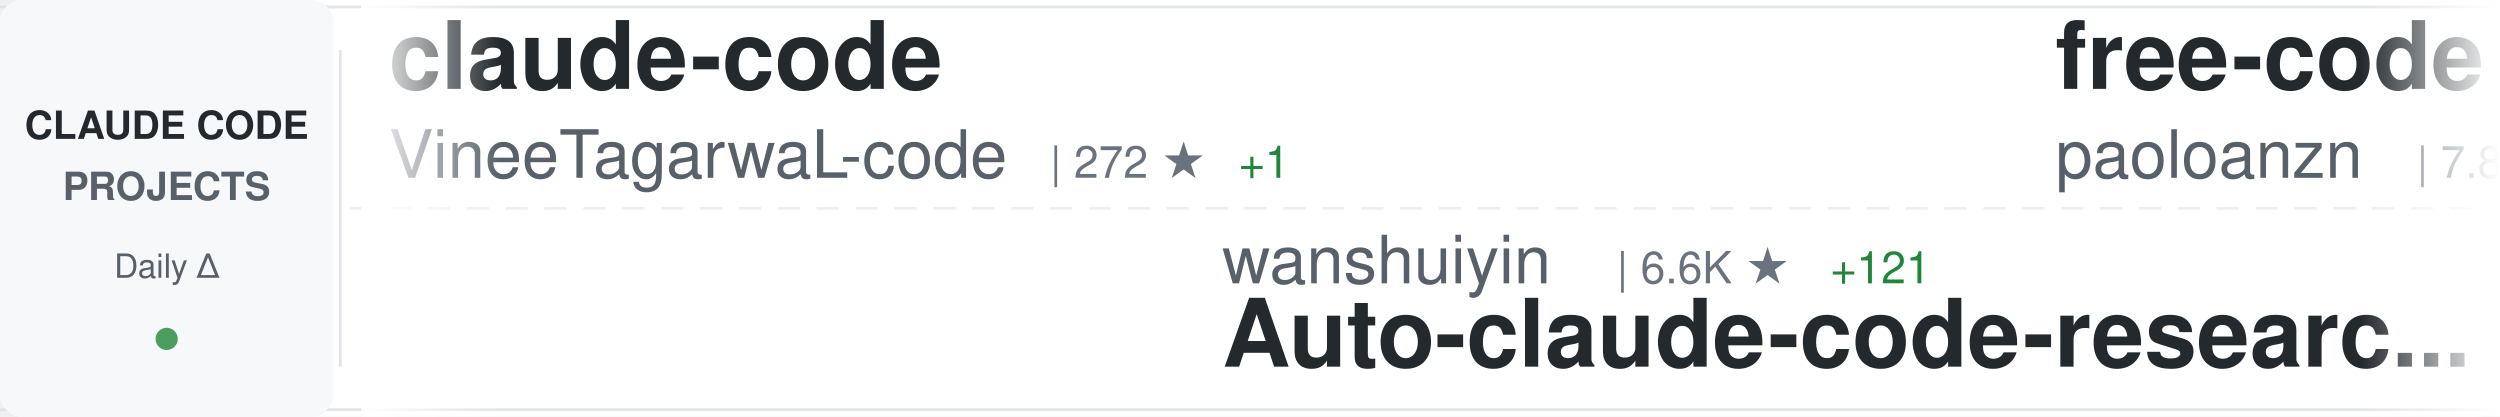
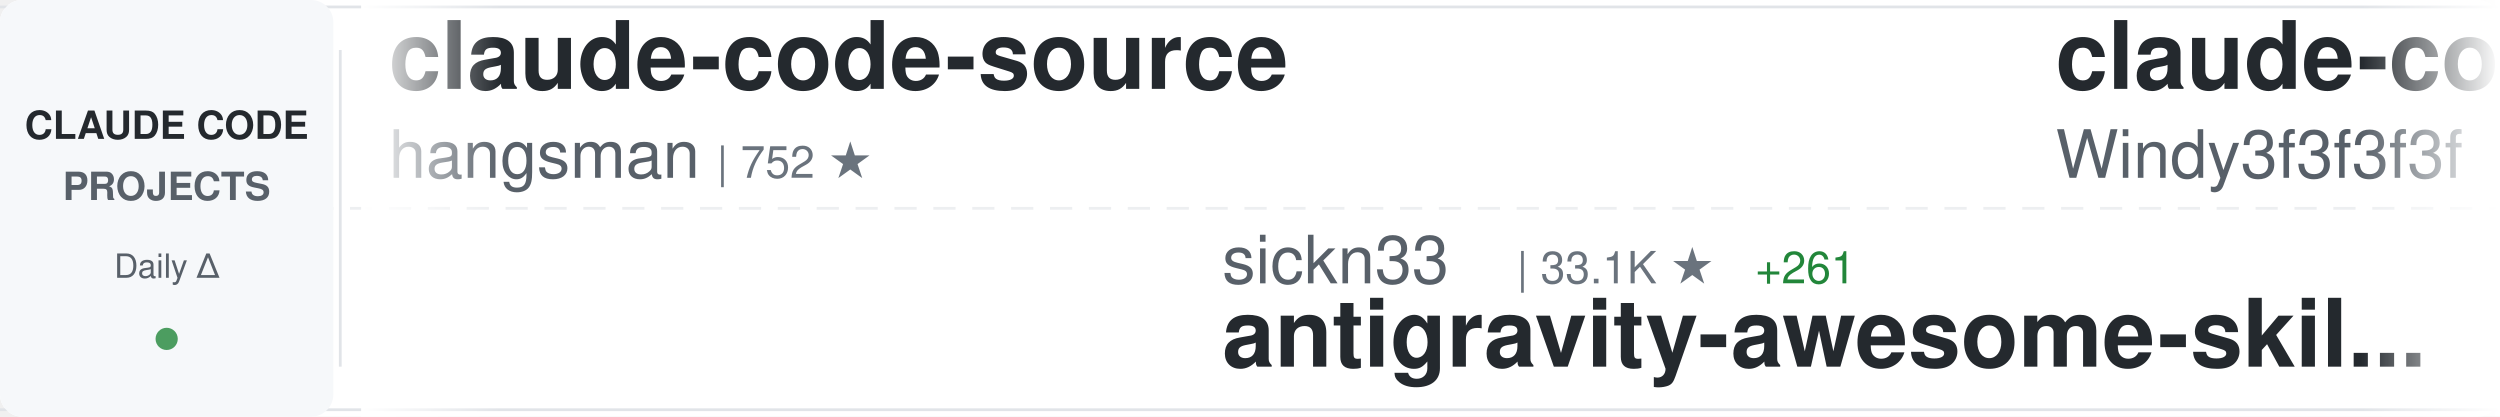
<svg xmlns="http://www.w3.org/2000/svg" width="900" height="150">
  <defs>
    <linearGradient id="awesomeLeftFade" x1="0%" y1="0%" x2="100%" y2="0%">
      <stop offset="0%" style="stop-color:#ffffff;stop-opacity:1" />
      <stop offset="100%" style="stop-color:#ffffff;stop-opacity:0" />
    </linearGradient>
    <linearGradient id="awesomeRightFade" x1="0%" y1="0%" x2="100%" y2="0%">
      <stop offset="0%" style="stop-color:#ffffff;stop-opacity:0" />
      <stop offset="100%" style="stop-color:#ffffff;stop-opacity:1" />
    </linearGradient>
  </defs>
  <rect width="900" height="150" fill="#ffffff" rx="8" />
  <rect x="0" y="2" width="900" height="1" fill="#e1e4e8" />
  <rect x="0" y="147" width="900" height="1" fill="#e1e4e8" />
  <line x1="0" y1="75" x2="900" y2="75" stroke="#e1e4e8" stroke-width="1" stroke-dasharray="8 6" opacity="0.6" />
  <rect x="0" y="0" width="120" height="150" fill="#f6f8fa" rx="8" />
  <text x="60" y="50" font-family="-apple-system, BlinkMacSystemFont, 'Segoe UI', Helvetica, Arial, sans-serif" font-size="14" font-weight="600" fill="#24292e" text-anchor="middle">CLAUDE CODE</text>
  <text x="60" y="72" font-family="-apple-system, BlinkMacSystemFont, 'Segoe UI', Helvetica, Arial, sans-serif" font-size="14" font-weight="600" fill="#586069" text-anchor="middle">PROJECTS</text>
  <text x="60" y="100" font-family="-apple-system, BlinkMacSystemFont, 'Segoe UI', Helvetica, Arial, sans-serif" font-size="12" font-weight="500" fill="#586069" text-anchor="middle">Daily Δ</text>
  <circle cx="60" cy="122" r="4" fill="#22863a" opacity="0.8" />
  <rect x="122" y="18" width="1" height="114" fill="#e1e4e8" />
  <clipPath id="awesomeTickerClip">
    <rect x="130" y="0" width="770" height="150" />
  </clipPath>
  <g clip-path="url(#awesomeTickerClip)">
    <g id="awesomeTickerItems">
      <animateTransform attributeName="transform" attributeType="XML" type="translate" from="0 0" to="-3000 0" dur="54s" repeatCount="indefinite" />
      <g transform="translate(0, 0)">
-         <text x="140" y="32" font-family="-apple-system, BlinkMacSystemFont, 'Segoe UI', Helvetica, Arial, sans-serif" font-size="34" font-weight="600" fill="#24292e">claude-code</text>
-         <text x="140" y="64" font-family="-apple-system, BlinkMacSystemFont, 'Segoe UI', Helvetica, Arial, sans-serif" font-size="24" font-weight="400" fill="#586069">VineeTagarwaL-code</text>
-         <text x="378" y="64" font-family="-apple-system, BlinkMacSystemFont, 'Segoe UI', Helvetica, Arial, sans-serif" font-size="16" font-weight="500" fill="#6a737d">| 272 ★</text>
-         <text x="446" y="64" font-family="-apple-system, BlinkMacSystemFont, 'Segoe UI', Helvetica, Arial, sans-serif" font-size="16" font-weight="500" fill="#22863a"> +1</text>
+         <text x="140" y="32" font-family="-apple-system, BlinkMacSystemFont, 'Segoe UI', Helvetica, Arial, sans-serif" font-size="34" font-weight="600" fill="#24292e">claude-code-source</text>
+         <text x="140" y="64" font-family="-apple-system, BlinkMacSystemFont, 'Segoe UI', Helvetica, Arial, sans-serif" font-size="24" font-weight="400" fill="#586069">hangsman</text>
+         <text x="258" y="64" font-family="-apple-system, BlinkMacSystemFont, 'Segoe UI', Helvetica, Arial, sans-serif" font-size="16" font-weight="500" fill="#6a737d">| 752 ★</text>
      </g>
      <g transform="translate(300, 0)">
-         <text x="140" y="102" font-family="-apple-system, BlinkMacSystemFont, 'Segoe UI', Helvetica, Arial, sans-serif" font-size="24" font-weight="400" fill="#586069">wanshuiyin</text>
-         <text x="282" y="102" font-family="-apple-system, BlinkMacSystemFont, 'Segoe UI', Helvetica, Arial, sans-serif" font-size="16" font-weight="500" fill="#6a737d">| 6.6K ★</text>
-         <text x="359" y="102" font-family="-apple-system, BlinkMacSystemFont, 'Segoe UI', Helvetica, Arial, sans-serif" font-size="16" font-weight="500" fill="#22863a"> +121</text>
-         <text x="140" y="132" font-family="-apple-system, BlinkMacSystemFont, 'Segoe UI', Helvetica, Arial, sans-serif" font-size="34" font-weight="600" fill="#24292e">Auto-claude-code-researc...</text>
+         <text x="140" y="102" font-family="-apple-system, BlinkMacSystemFont, 'Segoe UI', Helvetica, Arial, sans-serif" font-size="24" font-weight="400" fill="#586069">sickn33</text>
+         <text x="246" y="102" font-family="-apple-system, BlinkMacSystemFont, 'Segoe UI', Helvetica, Arial, sans-serif" font-size="16" font-weight="500" fill="#6a737d">| 33.1K ★</text>
+         <text x="332" y="102" font-family="-apple-system, BlinkMacSystemFont, 'Segoe UI', Helvetica, Arial, sans-serif" font-size="16" font-weight="500" fill="#22863a"> +261</text>
+         <text x="140" y="132" font-family="-apple-system, BlinkMacSystemFont, 'Segoe UI', Helvetica, Arial, sans-serif" font-size="34" font-weight="600" fill="#24292e">antigravity-awesome-skil...</text>
      </g>
      <g transform="translate(600, 0)">
-         <text x="140" y="32" font-family="-apple-system, BlinkMacSystemFont, 'Segoe UI', Helvetica, Arial, sans-serif" font-size="34" font-weight="600" fill="#24292e">free-code</text>
-         <text x="140" y="64" font-family="-apple-system, BlinkMacSystemFont, 'Segoe UI', Helvetica, Arial, sans-serif" font-size="24" font-weight="400" fill="#586069">paoloanzn</text>
-         <text x="270" y="64" font-family="-apple-system, BlinkMacSystemFont, 'Segoe UI', Helvetica, Arial, sans-serif" font-size="16" font-weight="500" fill="#6a737d">| 7.8K ★</text>
-         <text x="347" y="64" font-family="-apple-system, BlinkMacSystemFont, 'Segoe UI', Helvetica, Arial, sans-serif" font-size="16" font-weight="500" fill="#22863a"> +45</text>
+         <text x="140" y="32" font-family="-apple-system, BlinkMacSystemFont, 'Segoe UI', Helvetica, Arial, sans-serif" font-size="34" font-weight="600" fill="#24292e">claude-code-from-scratch</text>
+         <text x="140" y="64" font-family="-apple-system, BlinkMacSystemFont, 'Segoe UI', Helvetica, Arial, sans-serif" font-size="24" font-weight="400" fill="#586069">Windy3f3f3f3f</text>
+         <text x="318" y="64" font-family="-apple-system, BlinkMacSystemFont, 'Segoe UI', Helvetica, Arial, sans-serif" font-size="16" font-weight="500" fill="#6a737d">| 915 ★</text>
+         <text x="386" y="64" font-family="-apple-system, BlinkMacSystemFont, 'Segoe UI', Helvetica, Arial, sans-serif" font-size="16" font-weight="500" fill="#22863a"> +17</text>
      </g>
      <g transform="translate(900, 0)">
-         <text x="140" y="102" font-family="-apple-system, BlinkMacSystemFont, 'Segoe UI', Helvetica, Arial, sans-serif" font-size="24" font-weight="400" fill="#586069">lintsinghua</text>
-         <text x="294" y="102" font-family="-apple-system, BlinkMacSystemFont, 'Segoe UI', Helvetica, Arial, sans-serif" font-size="16" font-weight="500" fill="#6a737d">| 2.7K ★</text>
-         <text x="371" y="102" font-family="-apple-system, BlinkMacSystemFont, 'Segoe UI', Helvetica, Arial, sans-serif" font-size="16" font-weight="500" fill="#22863a"> +54</text>
-         <text x="140" y="132" font-family="-apple-system, BlinkMacSystemFont, 'Segoe UI', Helvetica, Arial, sans-serif" font-size="34" font-weight="600" fill="#24292e">claude-code-book</text>
+         <text x="140" y="102" font-family="-apple-system, BlinkMacSystemFont, 'Segoe UI', Helvetica, Arial, sans-serif" font-size="24" font-weight="400" fill="#586069">FlorianBruniaux</text>
+         <text x="342" y="102" font-family="-apple-system, BlinkMacSystemFont, 'Segoe UI', Helvetica, Arial, sans-serif" font-size="16" font-weight="500" fill="#6a737d">| 3.4K ★</text>
+         <text x="419" y="102" font-family="-apple-system, BlinkMacSystemFont, 'Segoe UI', Helvetica, Arial, sans-serif" font-size="16" font-weight="500" fill="#22863a"> +83</text>
+         <text x="140" y="132" font-family="-apple-system, BlinkMacSystemFont, 'Segoe UI', Helvetica, Arial, sans-serif" font-size="34" font-weight="600" fill="#24292e">claude-code-ultimate-gui...</text>
      </g>
      <g transform="translate(1200, 0)">
-         <text x="140" y="32" font-family="-apple-system, BlinkMacSystemFont, 'Segoe UI', Helvetica, Arial, sans-serif" font-size="34" font-weight="600" fill="#24292e">Claude-Code</text>
-         <text x="140" y="64" font-family="-apple-system, BlinkMacSystemFont, 'Segoe UI', Helvetica, Arial, sans-serif" font-size="24" font-weight="400" fill="#586069">pengchengneo</text>
-         <text x="306" y="64" font-family="-apple-system, BlinkMacSystemFont, 'Segoe UI', Helvetica, Arial, sans-serif" font-size="16" font-weight="500" fill="#6a737d">| 1.2K ★</text>
-         <text x="383" y="64" font-family="-apple-system, BlinkMacSystemFont, 'Segoe UI', Helvetica, Arial, sans-serif" font-size="16" font-weight="500" fill="#22863a"> +9</text>
+         <text x="140" y="32" font-family="-apple-system, BlinkMacSystemFont, 'Segoe UI', Helvetica, Arial, sans-serif" font-size="34" font-weight="600" fill="#24292e">claude-code-reverse</text>
+         <text x="140" y="64" font-family="-apple-system, BlinkMacSystemFont, 'Segoe UI', Helvetica, Arial, sans-serif" font-size="24" font-weight="400" fill="#586069">Yuyz0112</text>
+         <text x="258" y="64" font-family="-apple-system, BlinkMacSystemFont, 'Segoe UI', Helvetica, Arial, sans-serif" font-size="16" font-weight="500" fill="#6a737d">| 2.3K ★</text>
+         <text x="335" y="64" font-family="-apple-system, BlinkMacSystemFont, 'Segoe UI', Helvetica, Arial, sans-serif" font-size="16" font-weight="500" fill="#22863a"> +2</text>
      </g>
      <g transform="translate(1500, 0)">
-         <text x="140" y="102" font-family="-apple-system, BlinkMacSystemFont, 'Segoe UI', Helvetica, Arial, sans-serif" font-size="24" font-weight="400" fill="#586069">huangserva</text>
-         <text x="282" y="102" font-family="-apple-system, BlinkMacSystemFont, 'Segoe UI', Helvetica, Arial, sans-serif" font-size="16" font-weight="500" fill="#6a737d">| 551 ★</text>
-         <text x="140" y="132" font-family="-apple-system, BlinkMacSystemFont, 'Segoe UI', Helvetica, Arial, sans-serif" font-size="34" font-weight="600" fill="#24292e">claude-code-cli</text>
+         <text x="140" y="102" font-family="-apple-system, BlinkMacSystemFont, 'Segoe UI', Helvetica, Arial, sans-serif" font-size="24" font-weight="400" fill="#586069">ykdojo</text>
+         <text x="234" y="102" font-family="-apple-system, BlinkMacSystemFont, 'Segoe UI', Helvetica, Arial, sans-serif" font-size="16" font-weight="500" fill="#6a737d">| 7.7K ★</text>
+         <text x="311" y="102" font-family="-apple-system, BlinkMacSystemFont, 'Segoe UI', Helvetica, Arial, sans-serif" font-size="16" font-weight="500" fill="#22863a"> +63</text>
+         <text x="140" y="132" font-family="-apple-system, BlinkMacSystemFont, 'Segoe UI', Helvetica, Arial, sans-serif" font-size="34" font-weight="600" fill="#24292e">claude-code-tips</text>
      </g>
      <g transform="translate(1800, 0)">
-         <text x="140" y="32" font-family="-apple-system, BlinkMacSystemFont, 'Segoe UI', Helvetica, Arial, sans-serif" font-size="34" font-weight="600" fill="#24292e">Claude-Code-Usage-Monito...</text>
-         <text x="140" y="64" font-family="-apple-system, BlinkMacSystemFont, 'Segoe UI', Helvetica, Arial, sans-serif" font-size="24" font-weight="400" fill="#586069">Maciek-roboblog</text>
-         <text x="342" y="64" font-family="-apple-system, BlinkMacSystemFont, 'Segoe UI', Helvetica, Arial, sans-serif" font-size="16" font-weight="500" fill="#6a737d">| 7.6K ★</text>
-         <text x="419" y="64" font-family="-apple-system, BlinkMacSystemFont, 'Segoe UI', Helvetica, Arial, sans-serif" font-size="16" font-weight="500" fill="#22863a"> +23</text>
+         <text x="140" y="32" font-family="-apple-system, BlinkMacSystemFont, 'Segoe UI', Helvetica, Arial, sans-serif" font-size="34" font-weight="600" fill="#24292e">claude-howto</text>
+         <text x="140" y="64" font-family="-apple-system, BlinkMacSystemFont, 'Segoe UI', Helvetica, Arial, sans-serif" font-size="24" font-weight="400" fill="#586069">luongnv89</text>
+         <text x="270" y="64" font-family="-apple-system, BlinkMacSystemFont, 'Segoe UI', Helvetica, Arial, sans-serif" font-size="16" font-weight="500" fill="#6a737d">| 26.5K ★</text>
+         <text x="356" y="64" font-family="-apple-system, BlinkMacSystemFont, 'Segoe UI', Helvetica, Arial, sans-serif" font-size="16" font-weight="500" fill="#22863a"> +303</text>
      </g>
      <g transform="translate(2100, 0)">
-         <text x="140" y="102" font-family="-apple-system, BlinkMacSystemFont, 'Segoe UI', Helvetica, Arial, sans-serif" font-size="24" font-weight="400" fill="#586069">https-deeplearning-ai</text>
-         <text x="414" y="102" font-family="-apple-system, BlinkMacSystemFont, 'Segoe UI', Helvetica, Arial, sans-serif" font-size="16" font-weight="500" fill="#6a737d">| 485 ★</text>
-         <text x="140" y="132" font-family="-apple-system, BlinkMacSystemFont, 'Segoe UI', Helvetica, Arial, sans-serif" font-size="34" font-weight="600" fill="#24292e">sc-claude-code-files</text>
+         <text x="140" y="102" font-family="-apple-system, BlinkMacSystemFont, 'Segoe UI', Helvetica, Arial, sans-serif" font-size="24" font-weight="400" fill="#586069">liuup</text>
+         <text x="222" y="102" font-family="-apple-system, BlinkMacSystemFont, 'Segoe UI', Helvetica, Arial, sans-serif" font-size="16" font-weight="500" fill="#6a737d">| 1.6K ★</text>
+         <text x="299" y="102" font-family="-apple-system, BlinkMacSystemFont, 'Segoe UI', Helvetica, Arial, sans-serif" font-size="16" font-weight="500" fill="#22863a"> +68</text>
+         <text x="140" y="132" font-family="-apple-system, BlinkMacSystemFont, 'Segoe UI', Helvetica, Arial, sans-serif" font-size="34" font-weight="600" fill="#24292e">claude-code-analysis</text>
      </g>
      <g transform="translate(2400, 0)">
-         <text x="140" y="32" font-family="-apple-system, BlinkMacSystemFont, 'Segoe UI', Helvetica, Arial, sans-serif" font-size="34" font-weight="600" fill="#24292e">learn-claude-code</text>
-         <text x="140" y="64" font-family="-apple-system, BlinkMacSystemFont, 'Segoe UI', Helvetica, Arial, sans-serif" font-size="24" font-weight="400" fill="#586069">shareAI-lab</text>
-         <text x="294" y="64" font-family="-apple-system, BlinkMacSystemFont, 'Segoe UI', Helvetica, Arial, sans-serif" font-size="16" font-weight="500" fill="#6a737d">| 53.4K ★</text>
-         <text x="380" y="64" font-family="-apple-system, BlinkMacSystemFont, 'Segoe UI', Helvetica, Arial, sans-serif" font-size="16" font-weight="500" fill="#22863a"> +551</text>
+         <text x="140" y="32" font-family="-apple-system, BlinkMacSystemFont, 'Segoe UI', Helvetica, Arial, sans-serif" font-size="34" font-weight="600" fill="#24292e">claude-code-templates</text>
+         <text x="140" y="64" font-family="-apple-system, BlinkMacSystemFont, 'Segoe UI', Helvetica, Arial, sans-serif" font-size="24" font-weight="400" fill="#586069">davila7</text>
+         <text x="246" y="64" font-family="-apple-system, BlinkMacSystemFont, 'Segoe UI', Helvetica, Arial, sans-serif" font-size="16" font-weight="500" fill="#6a737d">| 24.6K ★</text>
+         <text x="332" y="64" font-family="-apple-system, BlinkMacSystemFont, 'Segoe UI', Helvetica, Arial, sans-serif" font-size="16" font-weight="500" fill="#22863a"> +43</text>
      </g>
      <g transform="translate(2700, 0)">
-         <text x="140" y="102" font-family="-apple-system, BlinkMacSystemFont, 'Segoe UI', Helvetica, Arial, sans-serif" font-size="24" font-weight="400" fill="#586069">rohitg00</text>
-         <text x="258" y="102" font-family="-apple-system, BlinkMacSystemFont, 'Segoe UI', Helvetica, Arial, sans-serif" font-size="16" font-weight="500" fill="#6a737d">| 1.3K ★</text>
-         <text x="335" y="102" font-family="-apple-system, BlinkMacSystemFont, 'Segoe UI', Helvetica, Arial, sans-serif" font-size="16" font-weight="500" fill="#22863a"> +22</text>
-         <text x="140" y="132" font-family="-apple-system, BlinkMacSystemFont, 'Segoe UI', Helvetica, Arial, sans-serif" font-size="34" font-weight="600" fill="#24292e">awesome-claude-code-tool...</text>
+         <text x="140" y="102" font-family="-apple-system, BlinkMacSystemFont, 'Segoe UI', Helvetica, Arial, sans-serif" font-size="24" font-weight="400" fill="#586069">diet103</text>
+         <text x="246" y="102" font-family="-apple-system, BlinkMacSystemFont, 'Segoe UI', Helvetica, Arial, sans-serif" font-size="16" font-weight="500" fill="#6a737d">| 9.5K ★</text>
+         <text x="323" y="102" font-family="-apple-system, BlinkMacSystemFont, 'Segoe UI', Helvetica, Arial, sans-serif" font-size="16" font-weight="500" fill="#22863a"> +5</text>
+         <text x="140" y="132" font-family="-apple-system, BlinkMacSystemFont, 'Segoe UI', Helvetica, Arial, sans-serif" font-size="34" font-weight="600" fill="#24292e">claude-code-infrastructu...</text>
      </g>
      <g transform="translate(3000, 0)">
-         <text x="140" y="32" font-family="-apple-system, BlinkMacSystemFont, 'Segoe UI', Helvetica, Arial, sans-serif" font-size="34" font-weight="600" fill="#24292e">claude-code</text>
-         <text x="140" y="64" font-family="-apple-system, BlinkMacSystemFont, 'Segoe UI', Helvetica, Arial, sans-serif" font-size="24" font-weight="400" fill="#586069">VineeTagarwaL-code</text>
-         <text x="378" y="64" font-family="-apple-system, BlinkMacSystemFont, 'Segoe UI', Helvetica, Arial, sans-serif" font-size="16" font-weight="500" fill="#6a737d">| 272 ★</text>
-         <text x="446" y="64" font-family="-apple-system, BlinkMacSystemFont, 'Segoe UI', Helvetica, Arial, sans-serif" font-size="16" font-weight="500" fill="#22863a"> +1</text>
+         <text x="140" y="32" font-family="-apple-system, BlinkMacSystemFont, 'Segoe UI', Helvetica, Arial, sans-serif" font-size="34" font-weight="600" fill="#24292e">claude-code-source</text>
+         <text x="140" y="64" font-family="-apple-system, BlinkMacSystemFont, 'Segoe UI', Helvetica, Arial, sans-serif" font-size="24" font-weight="400" fill="#586069">hangsman</text>
+         <text x="258" y="64" font-family="-apple-system, BlinkMacSystemFont, 'Segoe UI', Helvetica, Arial, sans-serif" font-size="16" font-weight="500" fill="#6a737d">| 752 ★</text>
      </g>
      <g transform="translate(3300, 0)">
-         <text x="140" y="102" font-family="-apple-system, BlinkMacSystemFont, 'Segoe UI', Helvetica, Arial, sans-serif" font-size="24" font-weight="400" fill="#586069">wanshuiyin</text>
-         <text x="282" y="102" font-family="-apple-system, BlinkMacSystemFont, 'Segoe UI', Helvetica, Arial, sans-serif" font-size="16" font-weight="500" fill="#6a737d">| 6.6K ★</text>
-         <text x="359" y="102" font-family="-apple-system, BlinkMacSystemFont, 'Segoe UI', Helvetica, Arial, sans-serif" font-size="16" font-weight="500" fill="#22863a"> +121</text>
-         <text x="140" y="132" font-family="-apple-system, BlinkMacSystemFont, 'Segoe UI', Helvetica, Arial, sans-serif" font-size="34" font-weight="600" fill="#24292e">Auto-claude-code-researc...</text>
+         <text x="140" y="102" font-family="-apple-system, BlinkMacSystemFont, 'Segoe UI', Helvetica, Arial, sans-serif" font-size="24" font-weight="400" fill="#586069">sickn33</text>
+         <text x="246" y="102" font-family="-apple-system, BlinkMacSystemFont, 'Segoe UI', Helvetica, Arial, sans-serif" font-size="16" font-weight="500" fill="#6a737d">| 33.1K ★</text>
+         <text x="332" y="102" font-family="-apple-system, BlinkMacSystemFont, 'Segoe UI', Helvetica, Arial, sans-serif" font-size="16" font-weight="500" fill="#22863a"> +261</text>
+         <text x="140" y="132" font-family="-apple-system, BlinkMacSystemFont, 'Segoe UI', Helvetica, Arial, sans-serif" font-size="34" font-weight="600" fill="#24292e">antigravity-awesome-skil...</text>
      </g>
      <g transform="translate(3600, 0)">
-         <text x="140" y="32" font-family="-apple-system, BlinkMacSystemFont, 'Segoe UI', Helvetica, Arial, sans-serif" font-size="34" font-weight="600" fill="#24292e">free-code</text>
-         <text x="140" y="64" font-family="-apple-system, BlinkMacSystemFont, 'Segoe UI', Helvetica, Arial, sans-serif" font-size="24" font-weight="400" fill="#586069">paoloanzn</text>
-         <text x="270" y="64" font-family="-apple-system, BlinkMacSystemFont, 'Segoe UI', Helvetica, Arial, sans-serif" font-size="16" font-weight="500" fill="#6a737d">| 7.8K ★</text>
-         <text x="347" y="64" font-family="-apple-system, BlinkMacSystemFont, 'Segoe UI', Helvetica, Arial, sans-serif" font-size="16" font-weight="500" fill="#22863a"> +45</text>
+         <text x="140" y="32" font-family="-apple-system, BlinkMacSystemFont, 'Segoe UI', Helvetica, Arial, sans-serif" font-size="34" font-weight="600" fill="#24292e">claude-code-from-scratch</text>
+         <text x="140" y="64" font-family="-apple-system, BlinkMacSystemFont, 'Segoe UI', Helvetica, Arial, sans-serif" font-size="24" font-weight="400" fill="#586069">Windy3f3f3f3f</text>
+         <text x="318" y="64" font-family="-apple-system, BlinkMacSystemFont, 'Segoe UI', Helvetica, Arial, sans-serif" font-size="16" font-weight="500" fill="#6a737d">| 915 ★</text>
+         <text x="386" y="64" font-family="-apple-system, BlinkMacSystemFont, 'Segoe UI', Helvetica, Arial, sans-serif" font-size="16" font-weight="500" fill="#22863a"> +17</text>
      </g>
      <g transform="translate(3900, 0)">
-         <text x="140" y="102" font-family="-apple-system, BlinkMacSystemFont, 'Segoe UI', Helvetica, Arial, sans-serif" font-size="24" font-weight="400" fill="#586069">lintsinghua</text>
-         <text x="294" y="102" font-family="-apple-system, BlinkMacSystemFont, 'Segoe UI', Helvetica, Arial, sans-serif" font-size="16" font-weight="500" fill="#6a737d">| 2.7K ★</text>
-         <text x="371" y="102" font-family="-apple-system, BlinkMacSystemFont, 'Segoe UI', Helvetica, Arial, sans-serif" font-size="16" font-weight="500" fill="#22863a"> +54</text>
-         <text x="140" y="132" font-family="-apple-system, BlinkMacSystemFont, 'Segoe UI', Helvetica, Arial, sans-serif" font-size="34" font-weight="600" fill="#24292e">claude-code-book</text>
+         <text x="140" y="102" font-family="-apple-system, BlinkMacSystemFont, 'Segoe UI', Helvetica, Arial, sans-serif" font-size="24" font-weight="400" fill="#586069">FlorianBruniaux</text>
+         <text x="342" y="102" font-family="-apple-system, BlinkMacSystemFont, 'Segoe UI', Helvetica, Arial, sans-serif" font-size="16" font-weight="500" fill="#6a737d">| 3.4K ★</text>
+         <text x="419" y="102" font-family="-apple-system, BlinkMacSystemFont, 'Segoe UI', Helvetica, Arial, sans-serif" font-size="16" font-weight="500" fill="#22863a"> +83</text>
+         <text x="140" y="132" font-family="-apple-system, BlinkMacSystemFont, 'Segoe UI', Helvetica, Arial, sans-serif" font-size="34" font-weight="600" fill="#24292e">claude-code-ultimate-gui...</text>
      </g>
    </g>
  </g>
  <rect x="130" y="0" width="50" height="150" fill="url(#awesomeLeftFade)" />
  <rect x="850" y="0" width="50" height="150" fill="url(#awesomeRightFade)" />
</svg>
